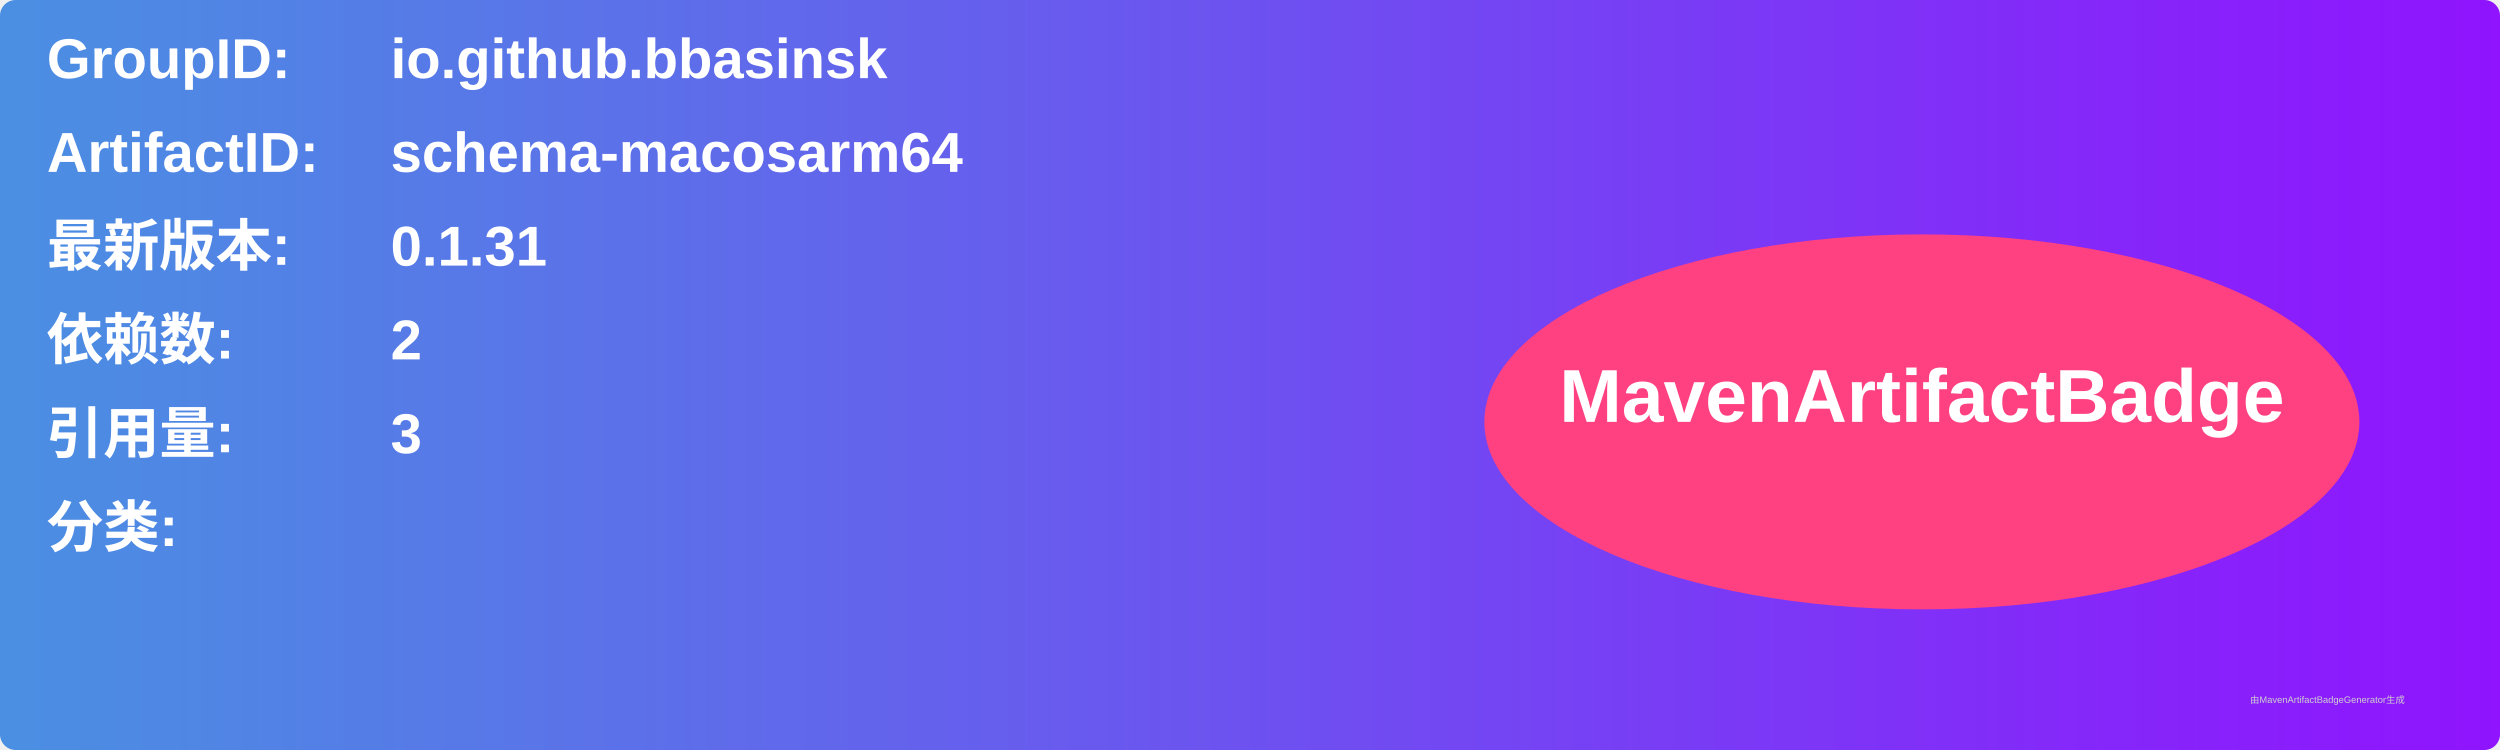
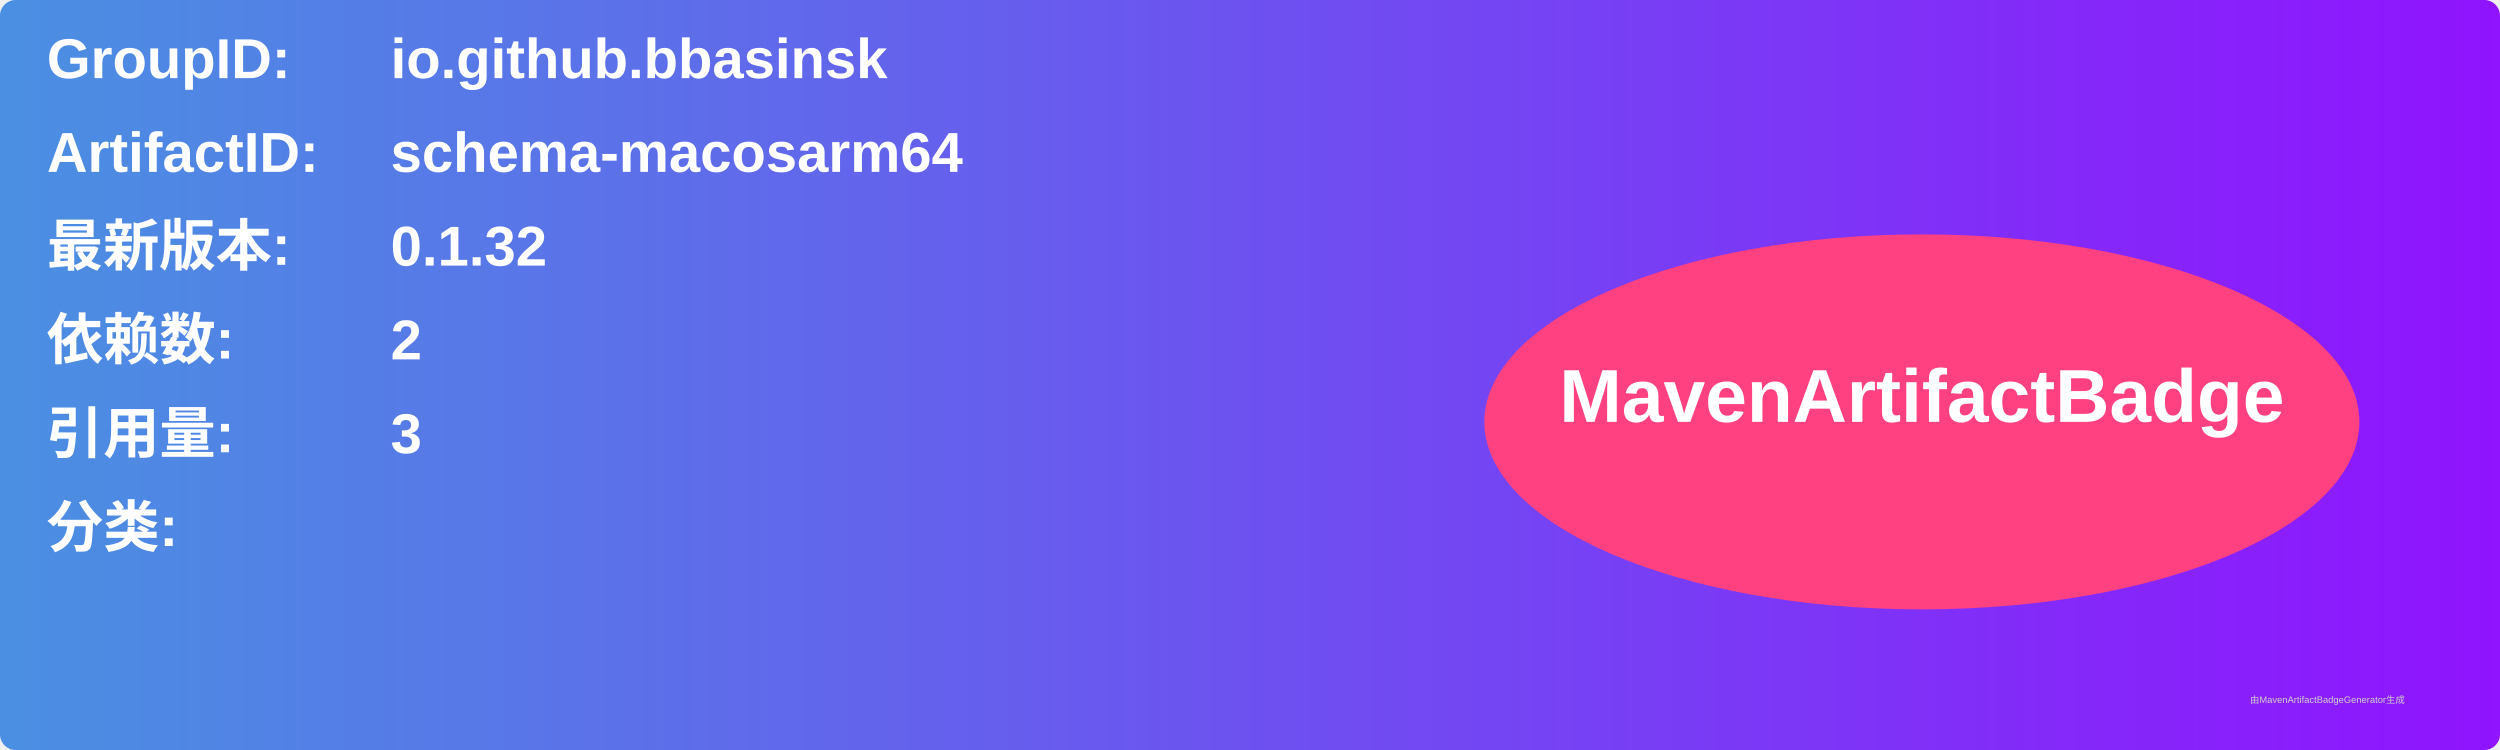
<svg xmlns="http://www.w3.org/2000/svg" width="800" height="240" viewBox="0 0 800 240">
  <linearGradient id="grad" x1="0%" y1="0%" x2="100%" y2="0%">
    <stop offset="0%" stop-color="#4a90e2" />
    <stop offset="100%" stop-color="#9013fe" />
  </linearGradient>
  <rect width="100%" height="100%" rx="5" ry="5" fill="url(#grad)" />
  <g transform="translate(15, 15)">
    <text x="0" y="10" font-family="Arial" font-size="18" fill="white" font-weight="bold" width="260">GroupID:</text>
    <text x="110" y="10" font-family="Arial" font-size="18" fill="white" font-weight="bold" width="460">io.github.bbasinsk</text>
    <text x="0" y="40" font-family="Arial" font-size="18" fill="white" font-weight="bold" width="260">ArtifactID:</text>
    <text x="110" y="40" font-family="Arial" font-size="18" fill="white" font-weight="bold" width="460">schema-macosarm64</text>
    <text x="0" y="70" font-family="Arial" font-size="18" fill="white" font-weight="bold">最新版本:</text>
    <text x="110" y="70" font-family="Arial" font-size="18" fill="white" font-weight="bold">
-       <tspan font-weight="bold">0.1.31</tspan>
+       <tspan font-weight="bold">0.1.32</tspan>
    </text>
    <text x="0" y="100" font-family="Arial" font-size="18" fill="white" font-weight="bold">依赖数: </text>
    <text x="110" y="100" font-family="Arial" font-size="18" fill="white">
      <tspan font-weight="bold">2</tspan>
    </text>
    <text x="0" y="130" font-family="Arial" font-size="18" fill="white" font-weight="bold">引用量: </text>
    <text x="110" y="130" font-family="Arial" font-size="18" fill="white">
      <tspan font-weight="bold">3</tspan>
    </text>
    <text x="0" y="160" font-family="Arial" font-size="18" fill="white" font-weight="bold">分类:</text>
    <text x="10" y="190" font-family="Arial" font-size="10" fill="white">
      <tspan font-weight="bold" />
    </text>
    <ellipse cx="600" cy="120" rx="140" ry="60" fill="#ff4081" />
    <text x="600" y="120" text-anchor="middle" font-family="Arial" font-size="24" fill="white" font-weight="bold">MavenArtifactBadge</text>
  </g>
  <text x="720" y="225" font-family="Arial" font-size="3" fill="#d0d0d0">由MavenArtifactBadgeGenerator生成</text>
</svg>
